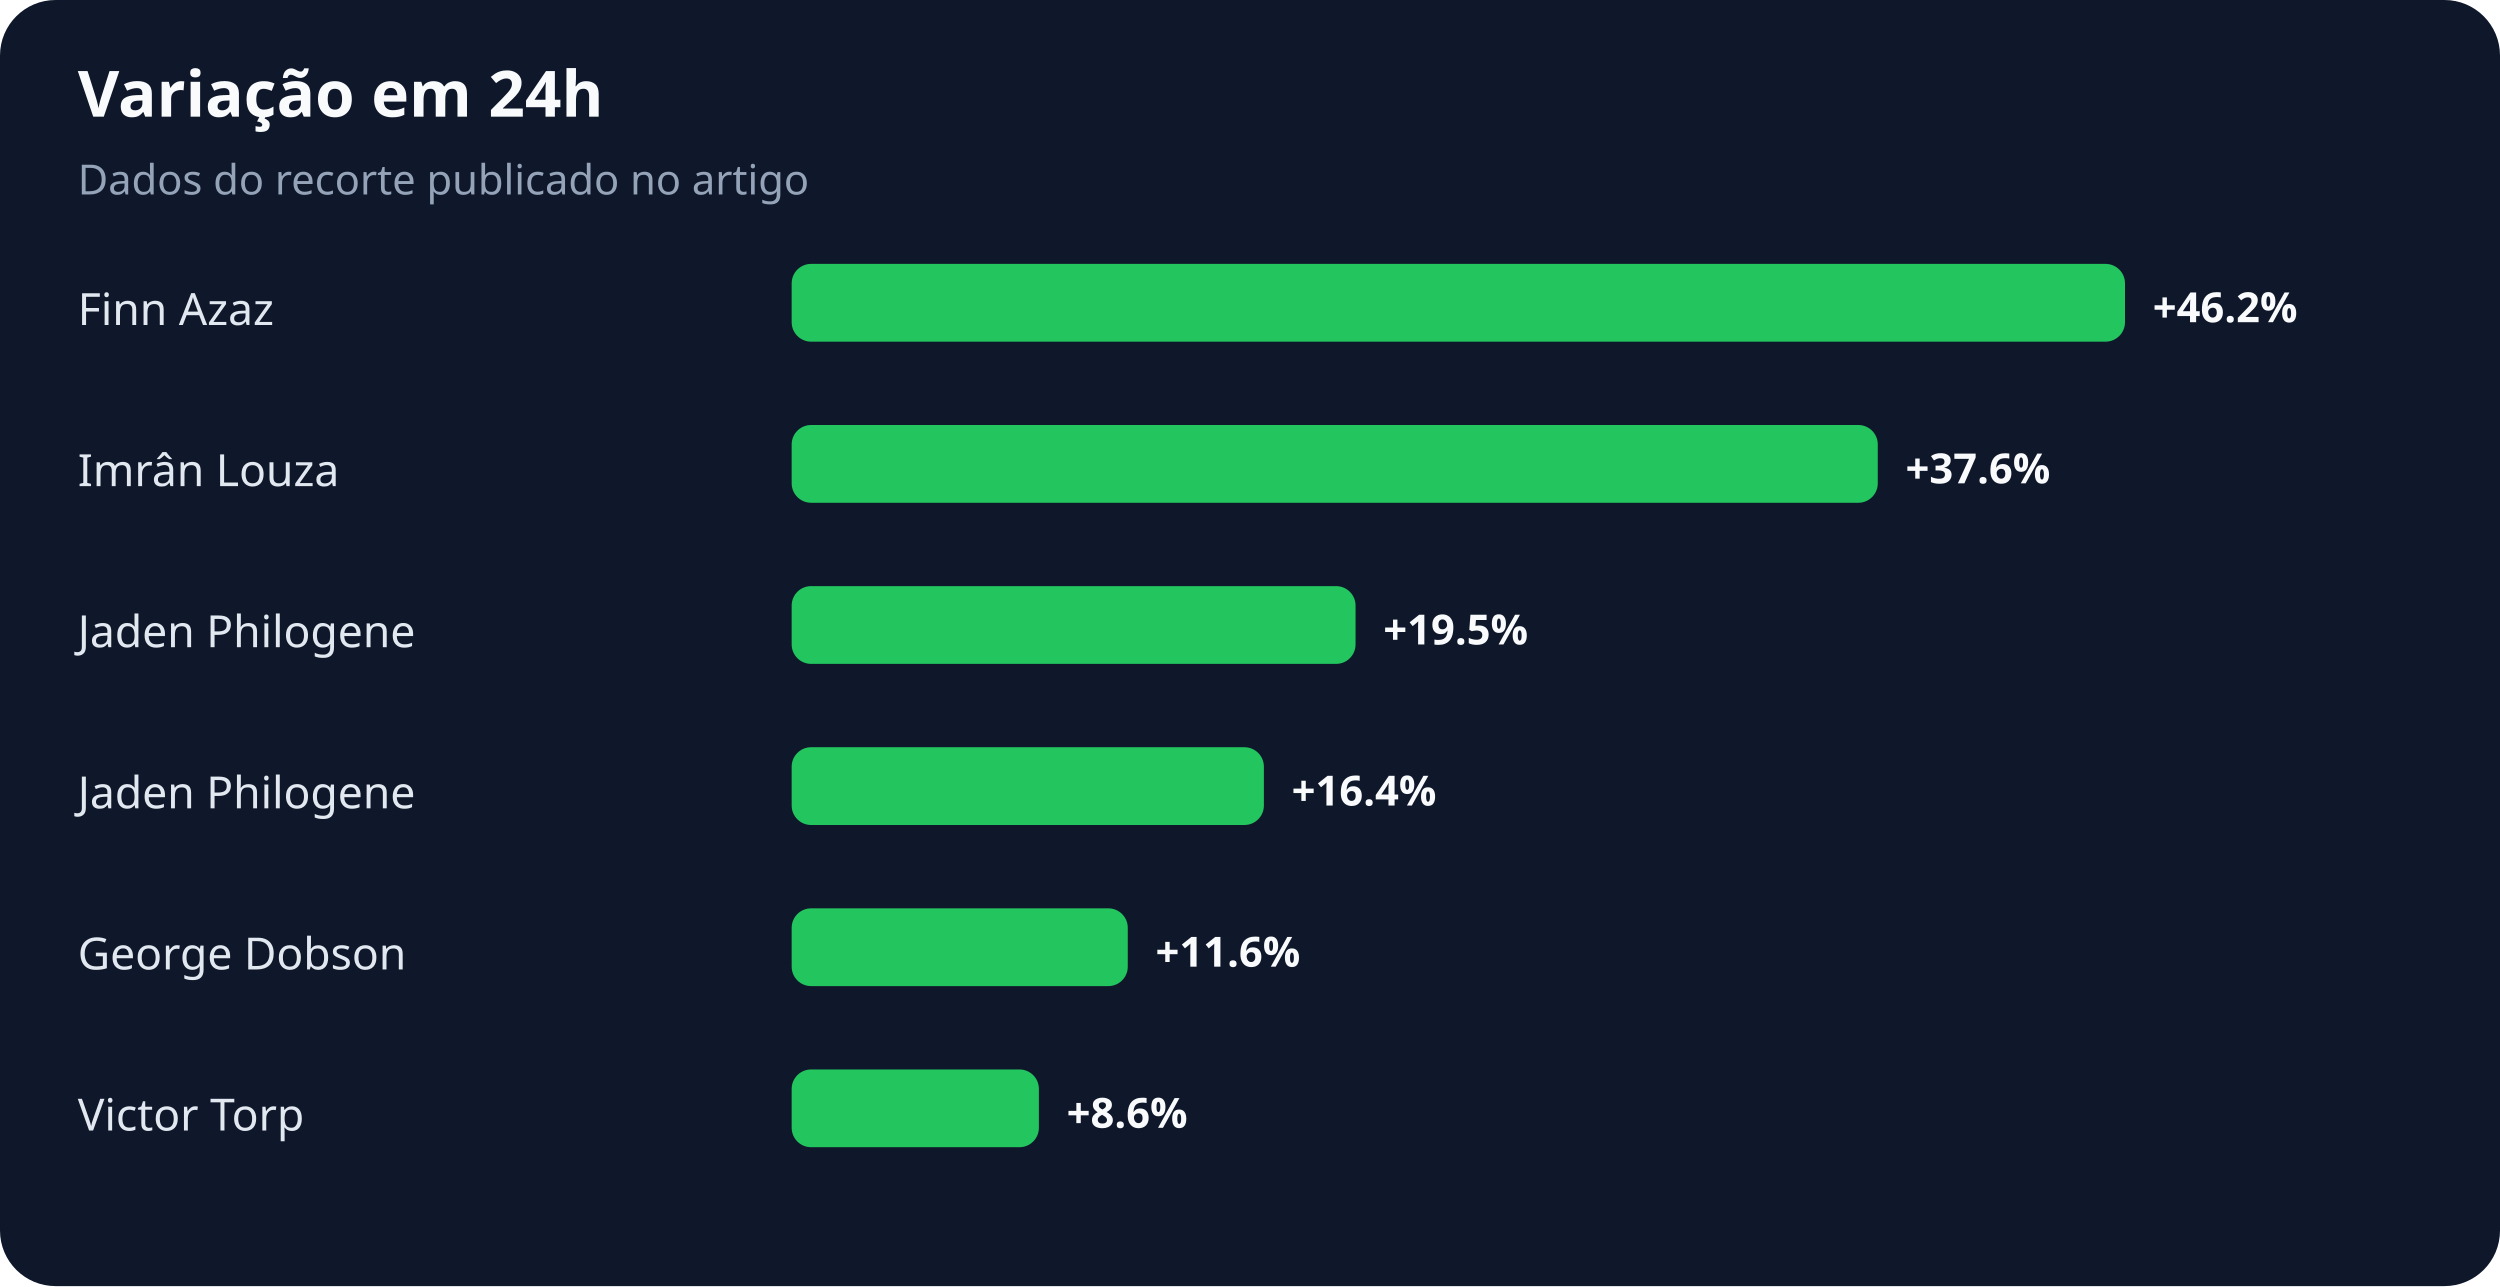
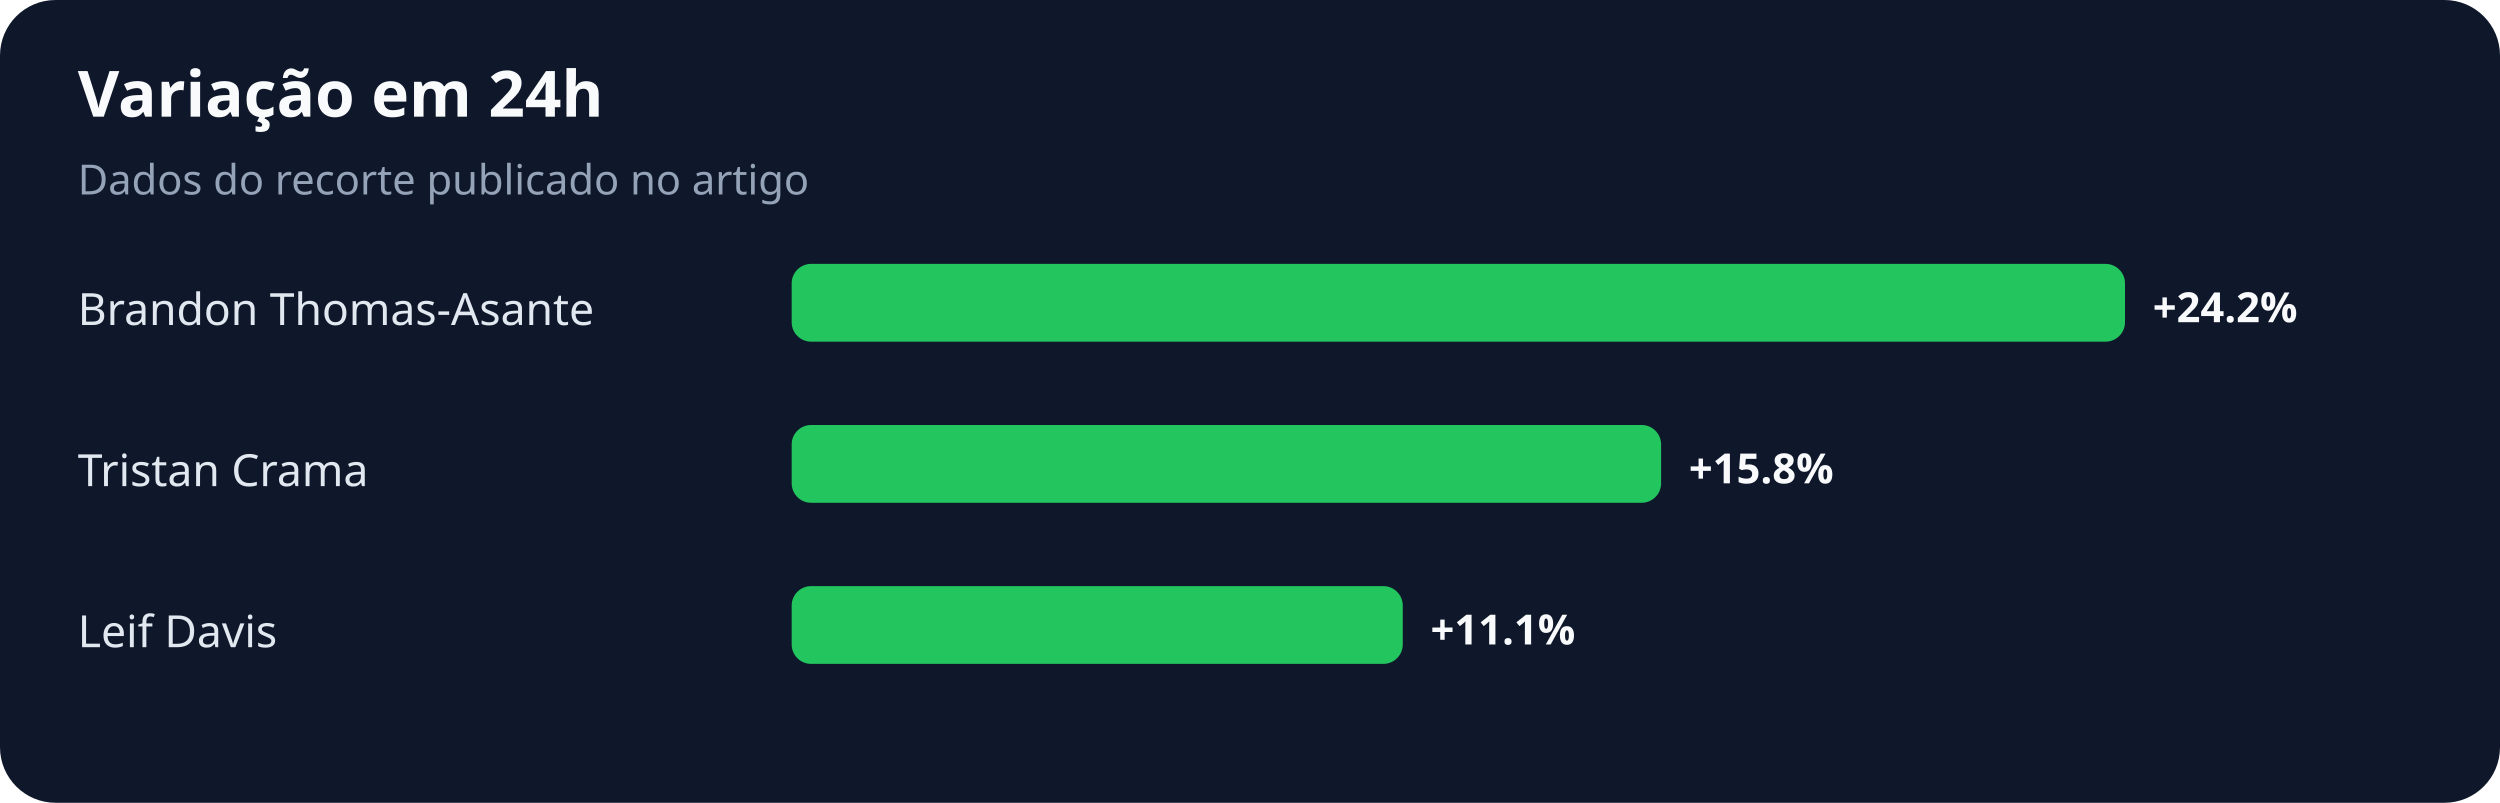
- <svg xmlns="http://www.w3.org/2000/svg" width="900" height="463" viewBox="0 0 900 463" role="img" aria-labelledby="title desc">
+ <svg xmlns="http://www.w3.org/2000/svg" width="900" height="289" viewBox="0 0 900 289" role="img" aria-labelledby="title desc">
  <rect width="100%" height="100%" rx="20" fill="#0f172a" />
  <text x="28" y="42" fill="#f8fafc" font-family="system-ui,sans-serif" font-size="23" font-weight="700">Variação em 24h</text>
  <text x="28" y="70" fill="#94a3b8" font-family="system-ui,sans-serif" font-size="15">Dados do recorte publicado no artigo</text>
-   <text x="28" y="117" fill="#e2e8f0" font-family="system-ui,sans-serif" font-size="16">Finn Azaz</text>
+   <text x="28" y="117" fill="#e2e8f0" font-family="system-ui,sans-serif" font-size="16">Brandon Thomas-Asante</text>
  <rect x="285" y="95" width="480" height="28" rx="7" fill="#22c55e" />
-   <text x="775" y="116" fill="#f8fafc" font-family="system-ui,sans-serif" font-size="15" font-weight="700">+46.2%</text>
-   <text x="28" y="175" fill="#e2e8f0" font-family="system-ui,sans-serif" font-size="16">Imrân Louza</text>
-   <rect x="285" y="153" width="391" height="28" rx="7" fill="#22c55e" />
-   <text x="686" y="174" fill="#f8fafc" font-family="system-ui,sans-serif" font-size="15" font-weight="700">+37.6%</text>
-   <text x="28" y="233" fill="#e2e8f0" font-family="system-ui,sans-serif" font-size="16">Jaden Philogene</text>
-   <rect x="285" y="211" width="203" height="28" rx="7" fill="#22c55e" />
-   <text x="498" y="232" fill="#f8fafc" font-family="system-ui,sans-serif" font-size="15" font-weight="700">+19.5%</text>
-   <text x="28" y="291" fill="#e2e8f0" font-family="system-ui,sans-serif" font-size="16">Jaden Philogene</text>
-   <rect x="285" y="269" width="170" height="28" rx="7" fill="#22c55e" />
-   <text x="465" y="290" fill="#f8fafc" font-family="system-ui,sans-serif" font-size="15" font-weight="700">+16.4%</text>
-   <text x="28" y="349" fill="#e2e8f0" font-family="system-ui,sans-serif" font-size="16">George Dobson</text>
-   <rect x="285" y="327" width="121" height="28" rx="7" fill="#22c55e" />
-   <text x="416" y="348" fill="#f8fafc" font-family="system-ui,sans-serif" font-size="15" font-weight="700">+11.6%</text>
-   <text x="28" y="407" fill="#e2e8f0" font-family="system-ui,sans-serif" font-size="16">Victor Torp</text>
-   <rect x="285" y="385" width="89" height="28" rx="7" fill="#22c55e" />
-   <text x="384" y="406" fill="#f8fafc" font-family="system-ui,sans-serif" font-size="15" font-weight="700">+8.6%</text>
+   <text x="775" y="116" fill="#f8fafc" font-family="system-ui,sans-serif" font-size="15" font-weight="700">+24.2%</text>
+   <text x="28" y="175" fill="#e2e8f0" font-family="system-ui,sans-serif" font-size="16">Tristan Crama</text>
+   <rect x="285" y="153" width="313" height="28" rx="7" fill="#22c55e" />
+   <text x="608" y="174" fill="#f8fafc" font-family="system-ui,sans-serif" font-size="15" font-weight="700">+15.8%</text>
+   <text x="28" y="233" fill="#e2e8f0" font-family="system-ui,sans-serif" font-size="16">Leif Davis</text>
+   <rect x="285" y="211" width="220" height="28" rx="7" fill="#22c55e" />
+   <text x="515" y="232" fill="#f8fafc" font-family="system-ui,sans-serif" font-size="15" font-weight="700">+11.1%</text>
</svg>
